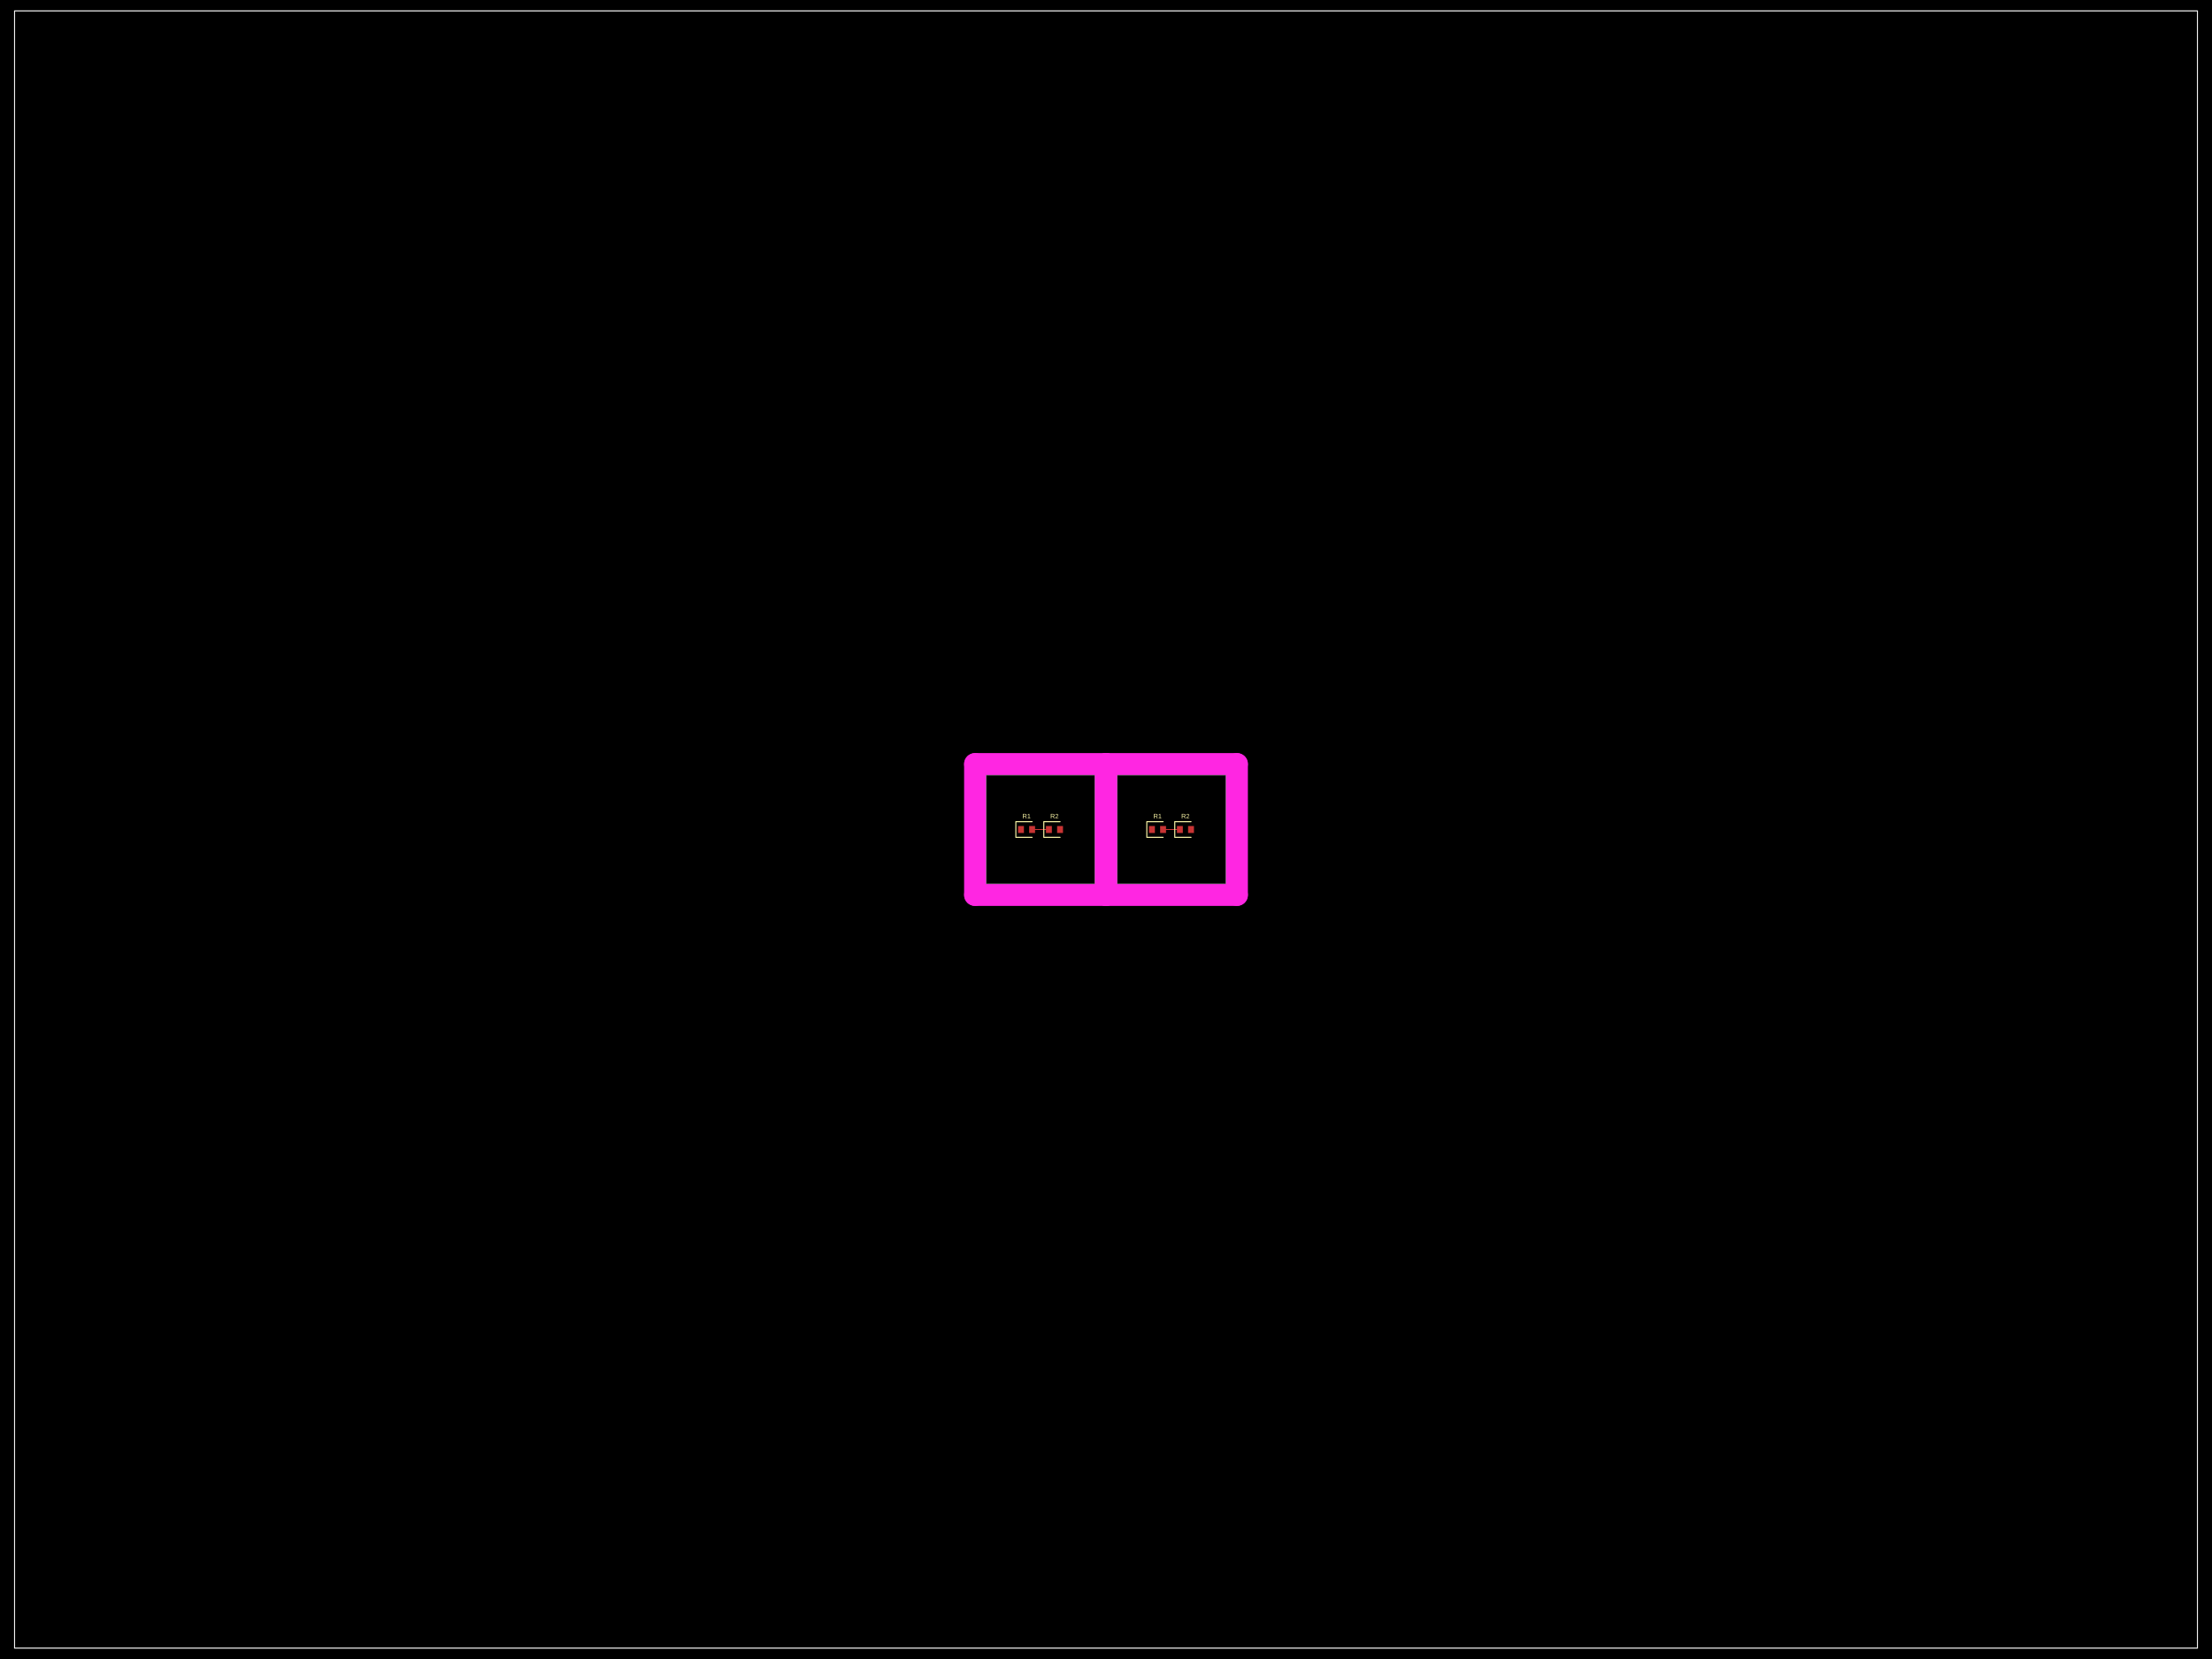
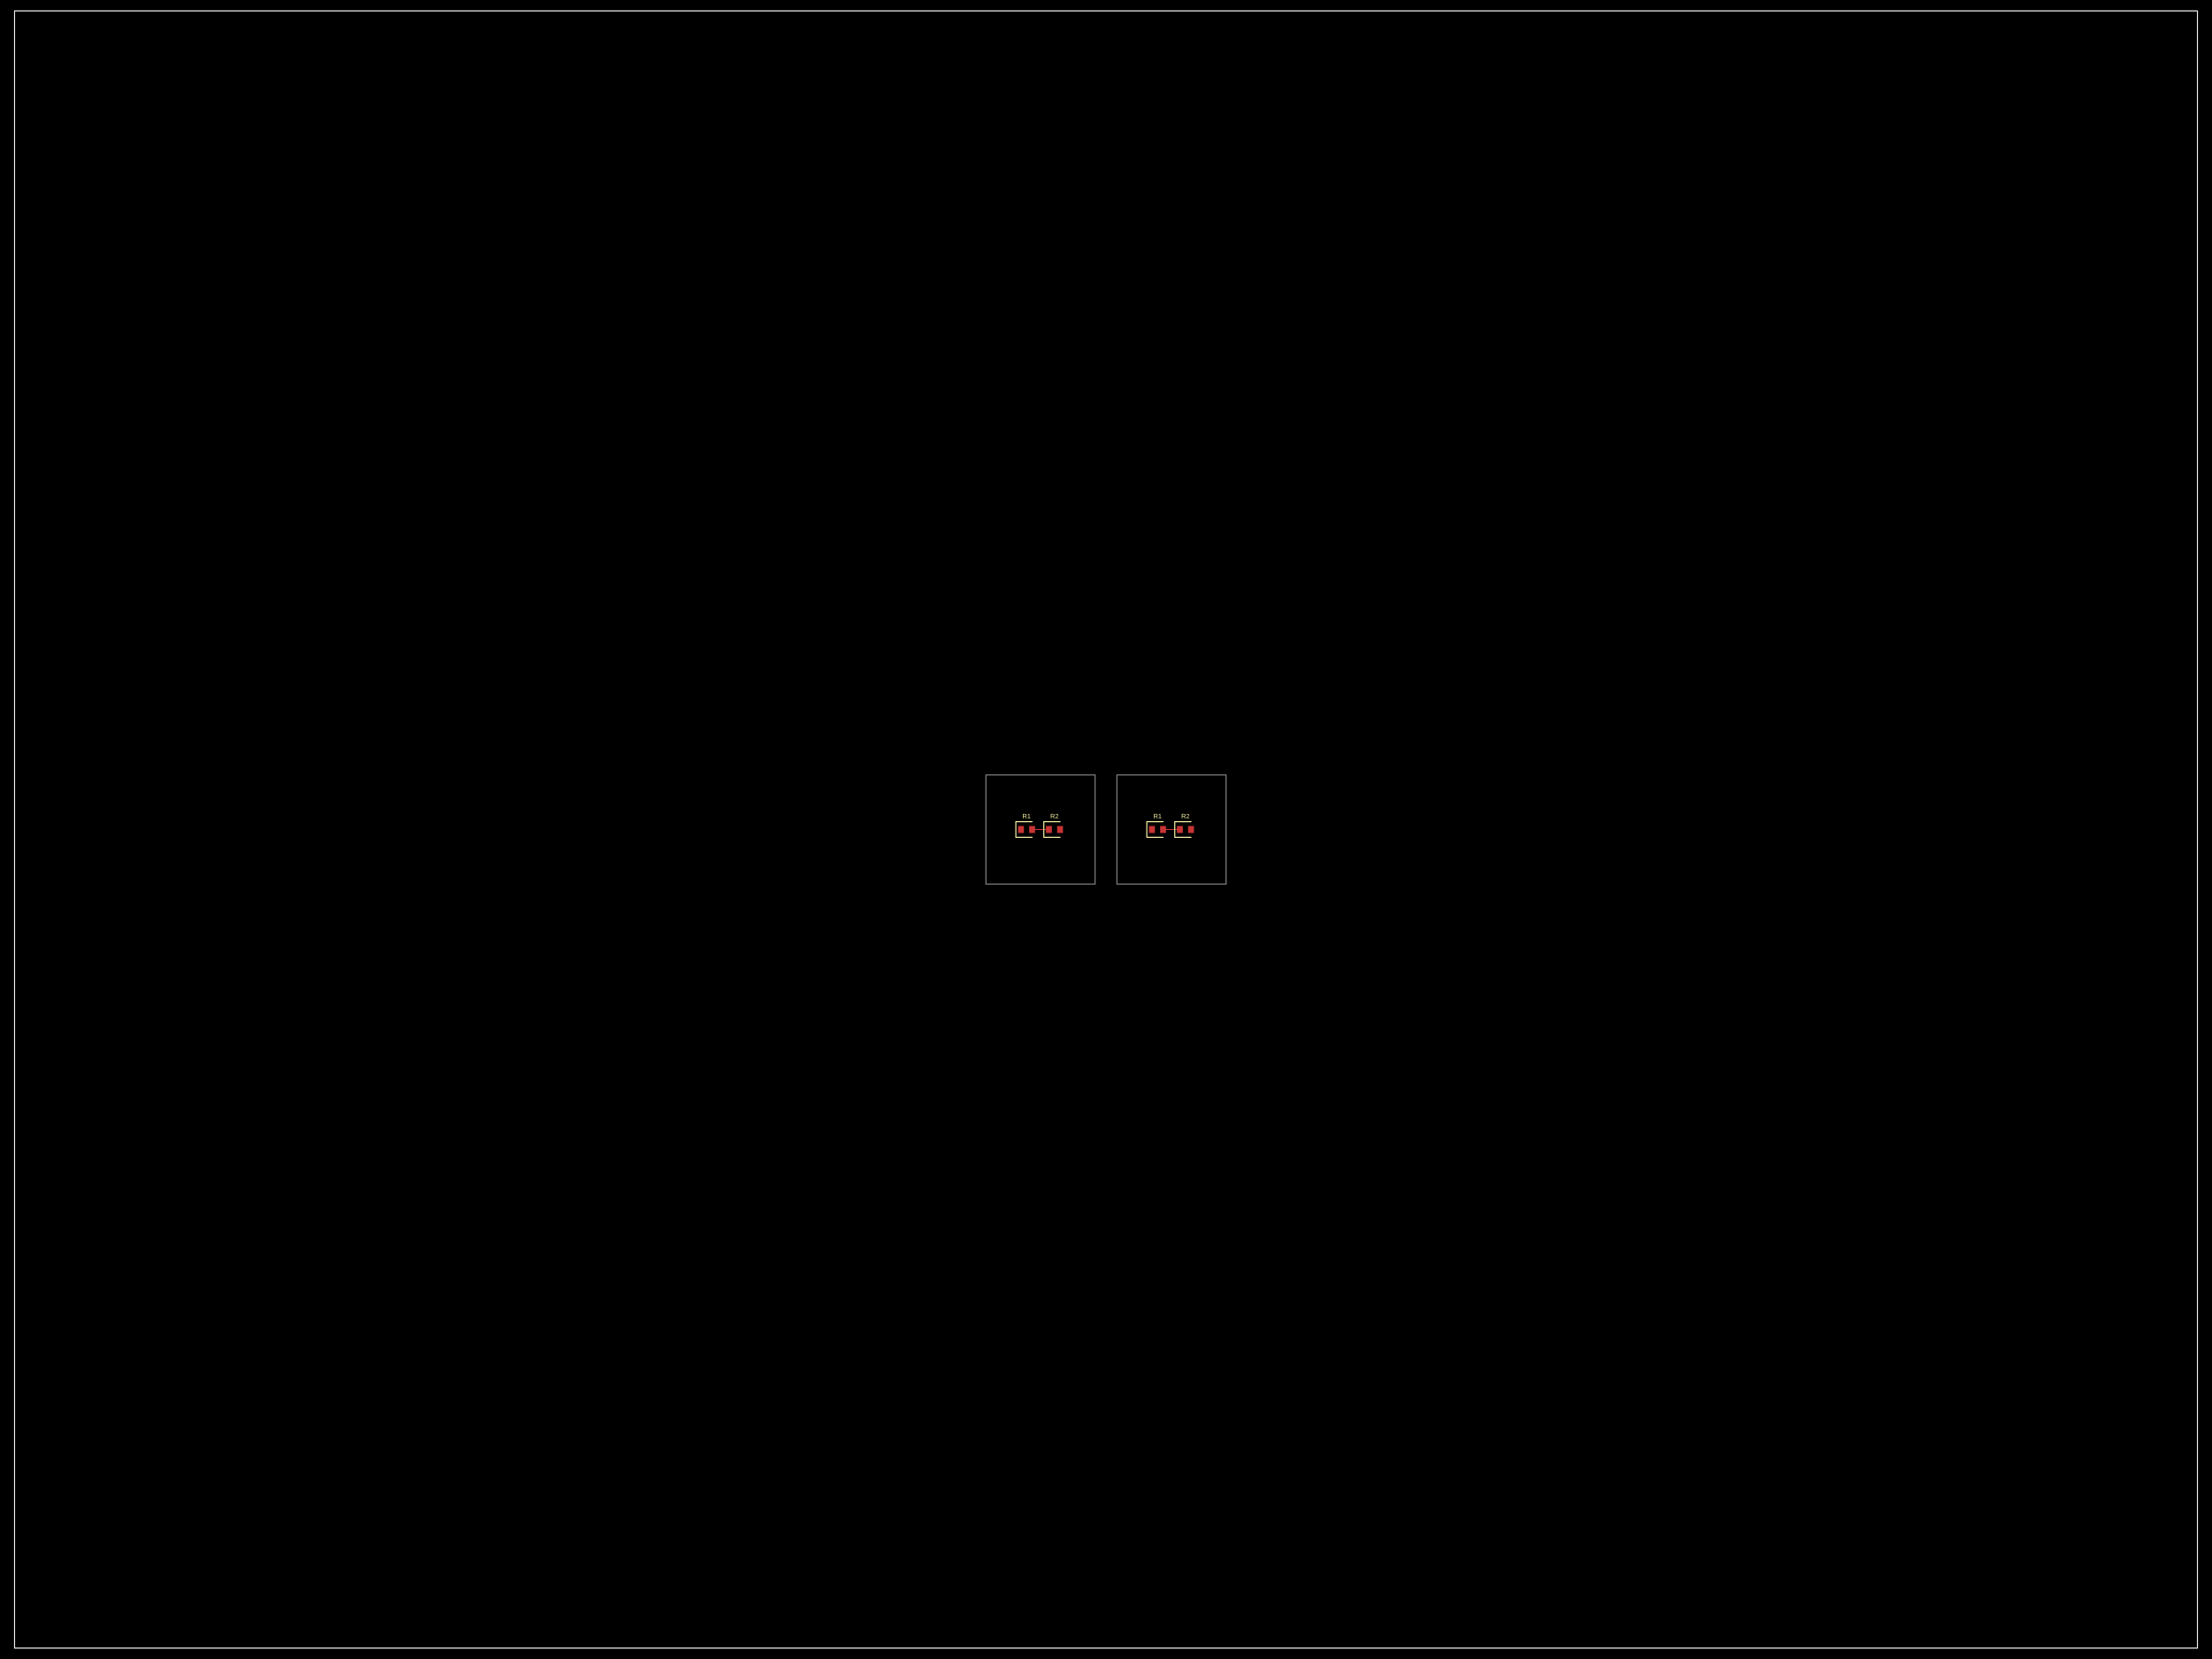
- <svg xmlns="http://www.w3.org/2000/svg" width="800" height="600" data-software-used-string="@tscircuit/core@0.0.901">
+ <svg xmlns="http://www.w3.org/2000/svg" width="800" height="600" data-software-used-string="@tscircuit/core@0.0.903">
  <style />
  <rect class="boundary" x="0" y="0" fill="#000" width="800" height="600" data-type="pcb_background" data-pcb-layer="global" />
  <rect class="pcb-boundary" fill="none" stroke="#fff" stroke-width="0.3" x="5.263" y="3.947" width="789.474" height="592.105" data-type="pcb_boundary" data-pcb-layer="global" />
  <path class="pcb-panel" d="M 5.263 596.053 L 794.737 596.053 L 794.737 3.947 L 5.263 3.947 Z" fill="none" stroke="rgba(255, 255, 255, 0.5)" stroke-width="0.395" data-type="pcb_panel" data-pcb-layer="board" />
  <path class="pcb-board" d="M 356.579 319.737 L 396.053 319.737 L 396.053 280.263 L 356.579 280.263 Z" fill="none" stroke="rgba(255, 255, 255, 0.5)" stroke-width="0.395" data-type="pcb_board" data-pcb-layer="board" />
  <path class="pcb-board" d="M 403.947 319.737 L 443.421 319.737 L 443.421 280.263 L 403.947 280.263 Z" fill="none" stroke="rgba(255, 255, 255, 0.5)" stroke-width="0.395" data-type="pcb_board" data-pcb-layer="board" />
  <rect class="pcb-pad" fill="rgb(200, 52, 52)" x="368.184" y="298.737" width="2.132" height="2.526" data-type="pcb_smtpad" data-pcb-layer="top" />
  <rect class="pcb-pad" fill="rgb(200, 52, 52)" x="372.211" y="298.737" width="2.132" height="2.526" data-type="pcb_smtpad" data-pcb-layer="top" />
  <rect class="pcb-pad" fill="rgb(200, 52, 52)" x="378.289" y="298.737" width="2.132" height="2.526" data-type="pcb_smtpad" data-pcb-layer="top" />
  <rect class="pcb-pad" fill="rgb(200, 52, 52)" x="382.316" y="298.737" width="2.132" height="2.526" data-type="pcb_smtpad" data-pcb-layer="top" />
  <rect class="pcb-pad" fill="rgb(200, 52, 52)" x="415.553" y="298.737" width="2.132" height="2.526" data-type="pcb_smtpad" data-pcb-layer="top" />
  <rect class="pcb-pad" fill="rgb(200, 52, 52)" x="419.579" y="298.737" width="2.132" height="2.526" data-type="pcb_smtpad" data-pcb-layer="top" />
  <rect class="pcb-pad" fill="rgb(200, 52, 52)" x="425.658" y="298.737" width="2.132" height="2.526" data-type="pcb_smtpad" data-pcb-layer="top" />
  <rect class="pcb-pad" fill="rgb(200, 52, 52)" x="429.684" y="298.737" width="2.132" height="2.526" data-type="pcb_smtpad" data-pcb-layer="top" />
  <path class="pcb-trace" stroke="rgb(200, 52, 52)" fill="none" d="M 379.355 300 L 373.276 300" stroke-width="0.592" stroke-linecap="round" stroke-linejoin="round" shape-rendering="crispEdges" data-type="pcb_trace" data-pcb-layer="top" />
  <path class="pcb-trace" stroke="rgb(200, 52, 52)" fill="none" d="M 373.276 300 L 373.276 300" stroke-width="0.592" stroke-linecap="round" stroke-linejoin="round" shape-rendering="crispEdges" data-type="pcb_trace" data-pcb-layer="top" />
  <path class="pcb-trace" stroke="rgb(200, 52, 52)" fill="none" d="M 420.645 300 L 426.724 300" stroke-width="0.592" stroke-linecap="round" stroke-linejoin="round" shape-rendering="crispEdges" data-type="pcb_trace" data-pcb-layer="top" />
  <path class="pcb-trace" stroke="rgb(200, 52, 52)" fill="none" d="M 426.724 300 L 426.724 300" stroke-width="0.592" stroke-linecap="round" stroke-linejoin="round" shape-rendering="crispEdges" data-type="pcb_trace" data-pcb-layer="top" />
  <path class="pcb-silkscreen pcb-silkscreen-top" d="M 373.276 297.158 L 367.395 297.158 L 367.395 302.842 L 373.276 302.842" fill="none" stroke="#f2eda1" stroke-width="0.395" stroke-linecap="round" stroke-linejoin="round" data-pcb-component-id="pcb_component_0" data-pcb-silkscreen-path-id="pcb_silkscreen_path_0" data-type="pcb_silkscreen_path" data-pcb-layer="top" />
  <text x="0" y="0" dx="0" dy="0" fill="#f2eda1" font-family="Arial, sans-serif" font-size="2.368" text-anchor="middle" dominant-baseline="central" transform="matrix(1,0,0,1,371.2632,295.1842)" class="pcb-silkscreen-text pcb-silkscreen-top" data-pcb-silkscreen-text-id="pcb_component_0" stroke="none" data-type="pcb_silkscreen_text" data-pcb-layer="top">R1</text>
  <path class="pcb-silkscreen pcb-silkscreen-top" d="M 383.382 297.158 L 377.5 297.158 L 377.5 302.842 L 383.382 302.842" fill="none" stroke="#f2eda1" stroke-width="0.395" stroke-linecap="round" stroke-linejoin="round" data-pcb-component-id="pcb_component_1" data-pcb-silkscreen-path-id="pcb_silkscreen_path_1" data-type="pcb_silkscreen_path" data-pcb-layer="top" />
  <text x="0" y="0" dx="0" dy="0" fill="#f2eda1" font-family="Arial, sans-serif" font-size="2.368" text-anchor="middle" dominant-baseline="central" transform="matrix(1,0,0,1,381.3684,295.1842)" class="pcb-silkscreen-text pcb-silkscreen-top" data-pcb-silkscreen-text-id="pcb_component_1" stroke="none" data-type="pcb_silkscreen_text" data-pcb-layer="top">R2</text>
  <path class="pcb-silkscreen pcb-silkscreen-top" d="M 420.645 297.158 L 414.763 297.158 L 414.763 302.842 L 420.645 302.842" fill="none" stroke="#f2eda1" stroke-width="0.395" stroke-linecap="round" stroke-linejoin="round" data-pcb-component-id="pcb_component_2" data-pcb-silkscreen-path-id="pcb_silkscreen_path_2" data-type="pcb_silkscreen_path" data-pcb-layer="top" />
  <text x="0" y="0" dx="0" dy="0" fill="#f2eda1" font-family="Arial, sans-serif" font-size="2.368" text-anchor="middle" dominant-baseline="central" transform="matrix(1,0,0,1,418.6316,295.1842)" class="pcb-silkscreen-text pcb-silkscreen-top" data-pcb-silkscreen-text-id="pcb_component_2" stroke="none" data-type="pcb_silkscreen_text" data-pcb-layer="top">R1</text>
  <path class="pcb-silkscreen pcb-silkscreen-top" d="M 430.75 297.158 L 424.868 297.158 L 424.868 302.842 L 430.75 302.842" fill="none" stroke="#f2eda1" stroke-width="0.395" stroke-linecap="round" stroke-linejoin="round" data-pcb-component-id="pcb_component_3" data-pcb-silkscreen-path-id="pcb_silkscreen_path_3" data-type="pcb_silkscreen_path" data-pcb-layer="top" />
  <text x="0" y="0" dx="0" dy="0" fill="#f2eda1" font-family="Arial, sans-serif" font-size="2.368" text-anchor="middle" dominant-baseline="central" transform="matrix(1,0,0,1,428.7368,295.1842)" class="pcb-silkscreen-text pcb-silkscreen-top" data-pcb-silkscreen-text-id="pcb_component_3" stroke="none" data-type="pcb_silkscreen_text" data-pcb-layer="top">R2</text>
-   <rect class="pcb-cutout pcb-cutout-rect" x="-27.632" y="-3.947" width="55.263" height="7.895" fill="#FF26E2" transform="matrix(1,0,0,1,376.3158,276.3158)" data-type="pcb_cutout" data-pcb-layer="drill" rx="3.947" ry="3.947" />
-   <rect class="pcb-cutout pcb-cutout-rect" x="-27.632" y="-3.947" width="55.263" height="7.895" fill="#FF26E2" transform="matrix(1,0,0,1,376.3158,323.6842)" data-type="pcb_cutout" data-pcb-layer="drill" rx="3.947" ry="3.947" />
-   <rect class="pcb-cutout pcb-cutout-rect" x="-3.947" y="-27.632" width="7.895" height="55.263" fill="#FF26E2" transform="matrix(1,0,0,1,352.6316,300)" data-type="pcb_cutout" data-pcb-layer="drill" rx="3.947" ry="3.947" />
-   <rect class="pcb-cutout pcb-cutout-rect" x="-3.947" y="-27.632" width="7.895" height="55.263" fill="#FF26E2" transform="matrix(1,0,0,1,400,300)" data-type="pcb_cutout" data-pcb-layer="drill" rx="3.947" ry="3.947" />
-   <rect class="pcb-cutout pcb-cutout-rect" x="-27.632" y="-3.947" width="55.263" height="7.895" fill="#FF26E2" transform="matrix(1,0,0,1,423.6842,276.3158)" data-type="pcb_cutout" data-pcb-layer="drill" rx="3.947" ry="3.947" />
-   <rect class="pcb-cutout pcb-cutout-rect" x="-27.632" y="-3.947" width="55.263" height="7.895" fill="#FF26E2" transform="matrix(1,0,0,1,423.6842,323.6842)" data-type="pcb_cutout" data-pcb-layer="drill" rx="3.947" ry="3.947" />
-   <rect class="pcb-cutout pcb-cutout-rect" x="-3.947" y="-27.632" width="7.895" height="55.263" fill="#FF26E2" transform="matrix(1,0,0,1,400,300)" data-type="pcb_cutout" data-pcb-layer="drill" rx="3.947" ry="3.947" />
-   <rect class="pcb-cutout pcb-cutout-rect" x="-3.947" y="-27.632" width="7.895" height="55.263" fill="#FF26E2" transform="matrix(1,0,0,1,447.3684,300)" data-type="pcb_cutout" data-pcb-layer="drill" rx="3.947" ry="3.947" />
</svg>
